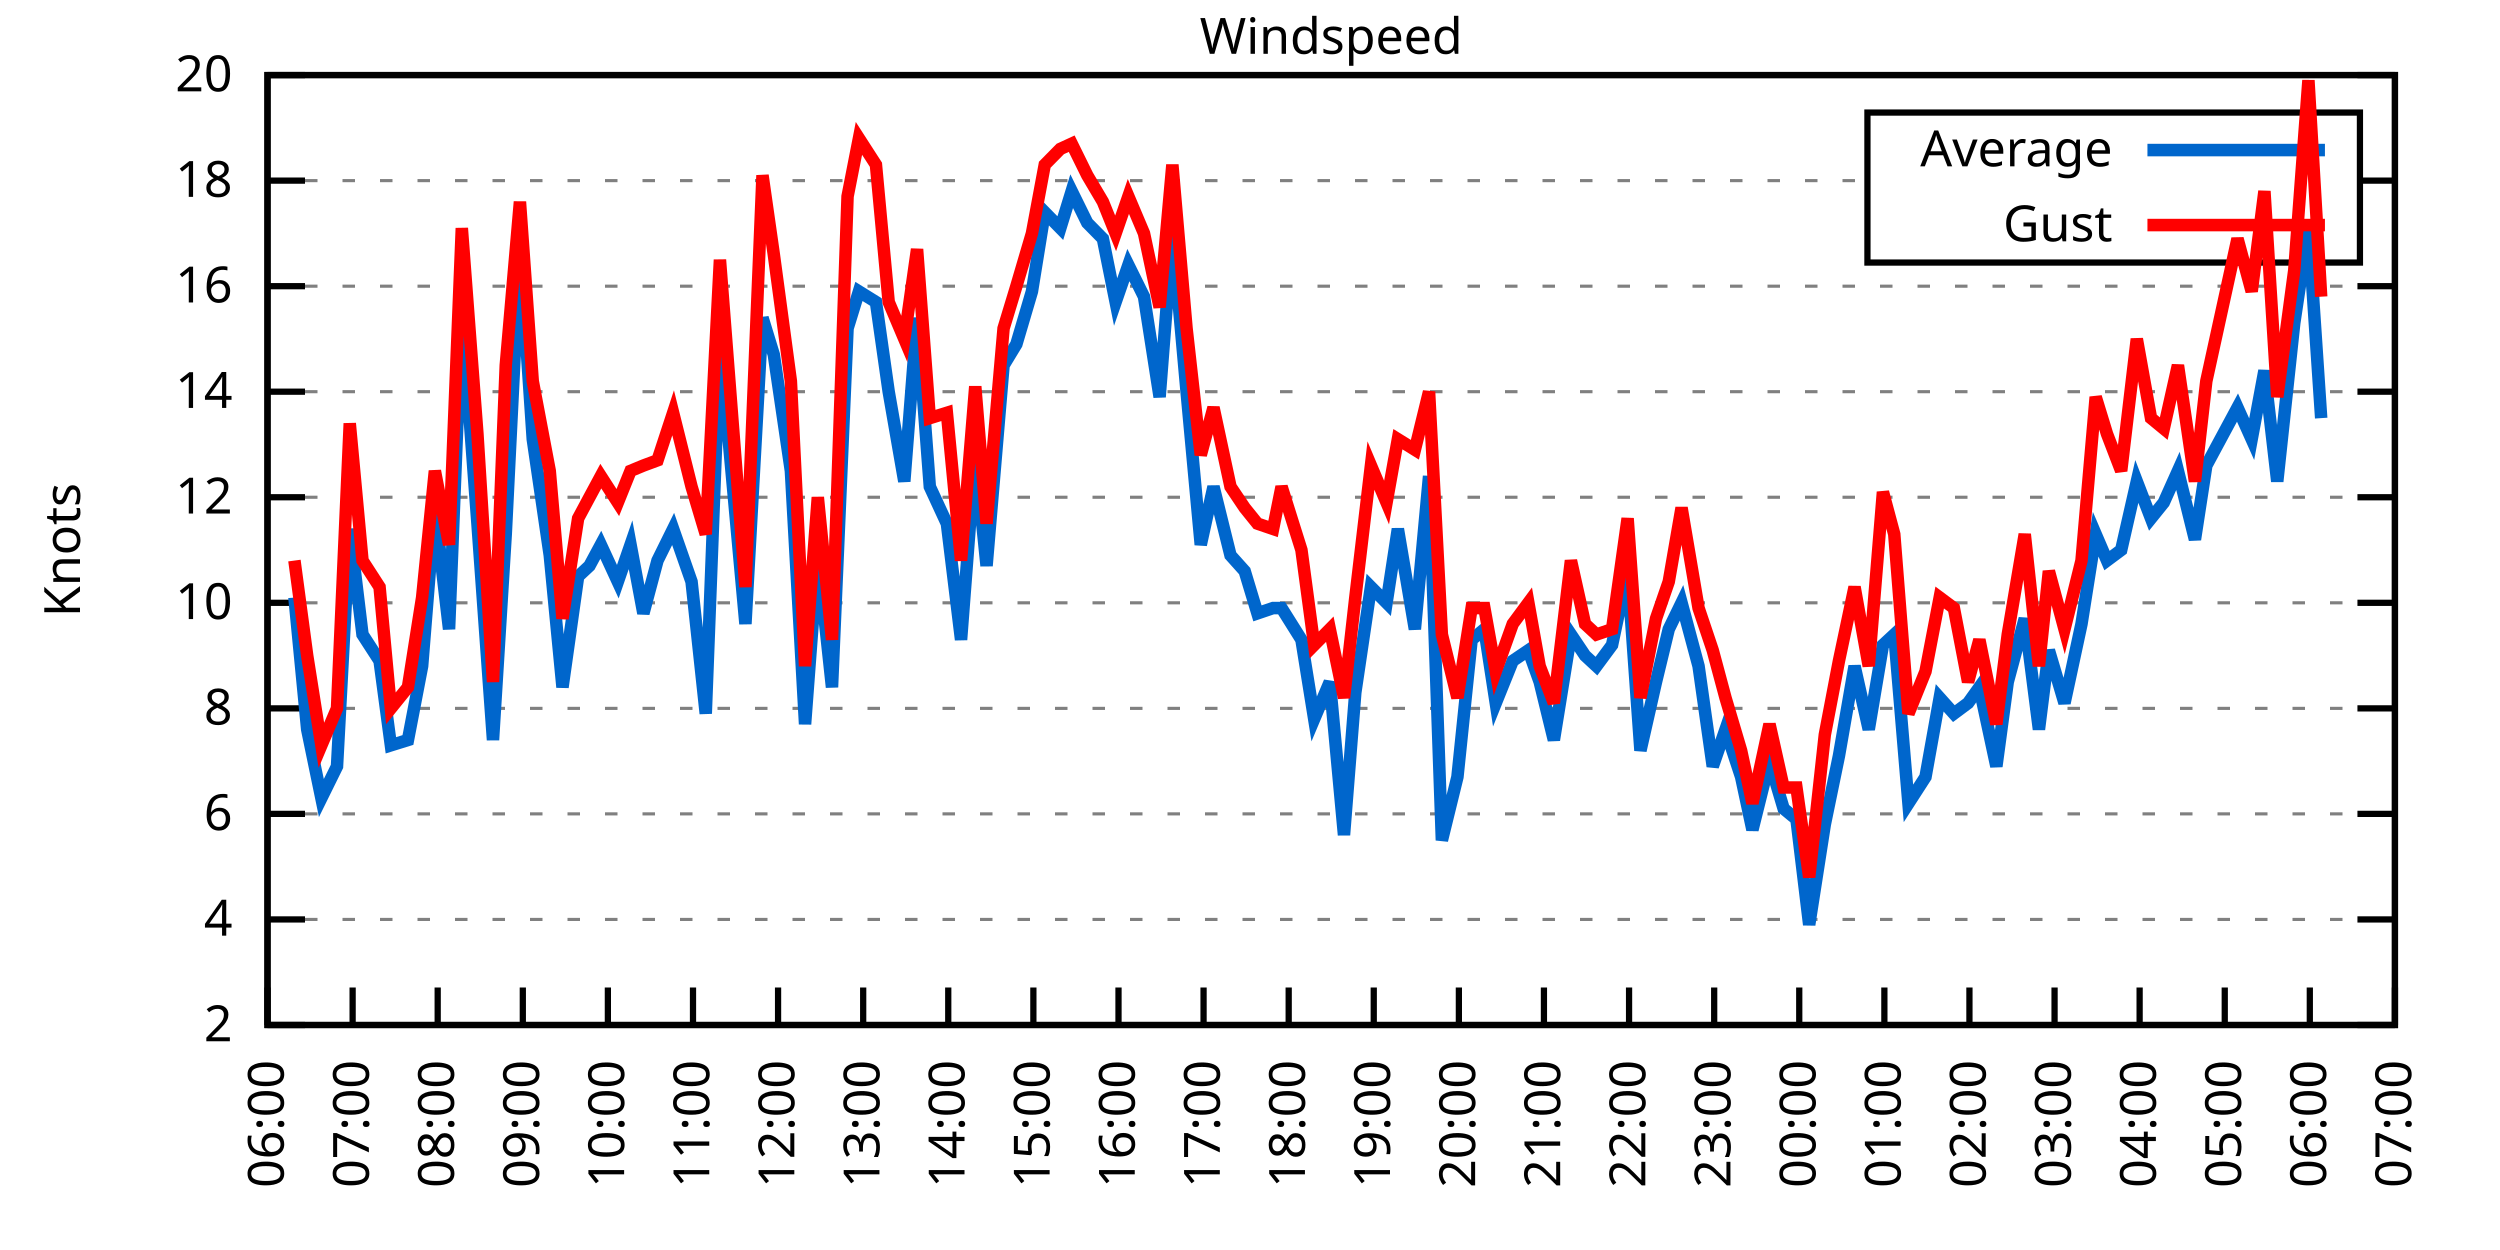
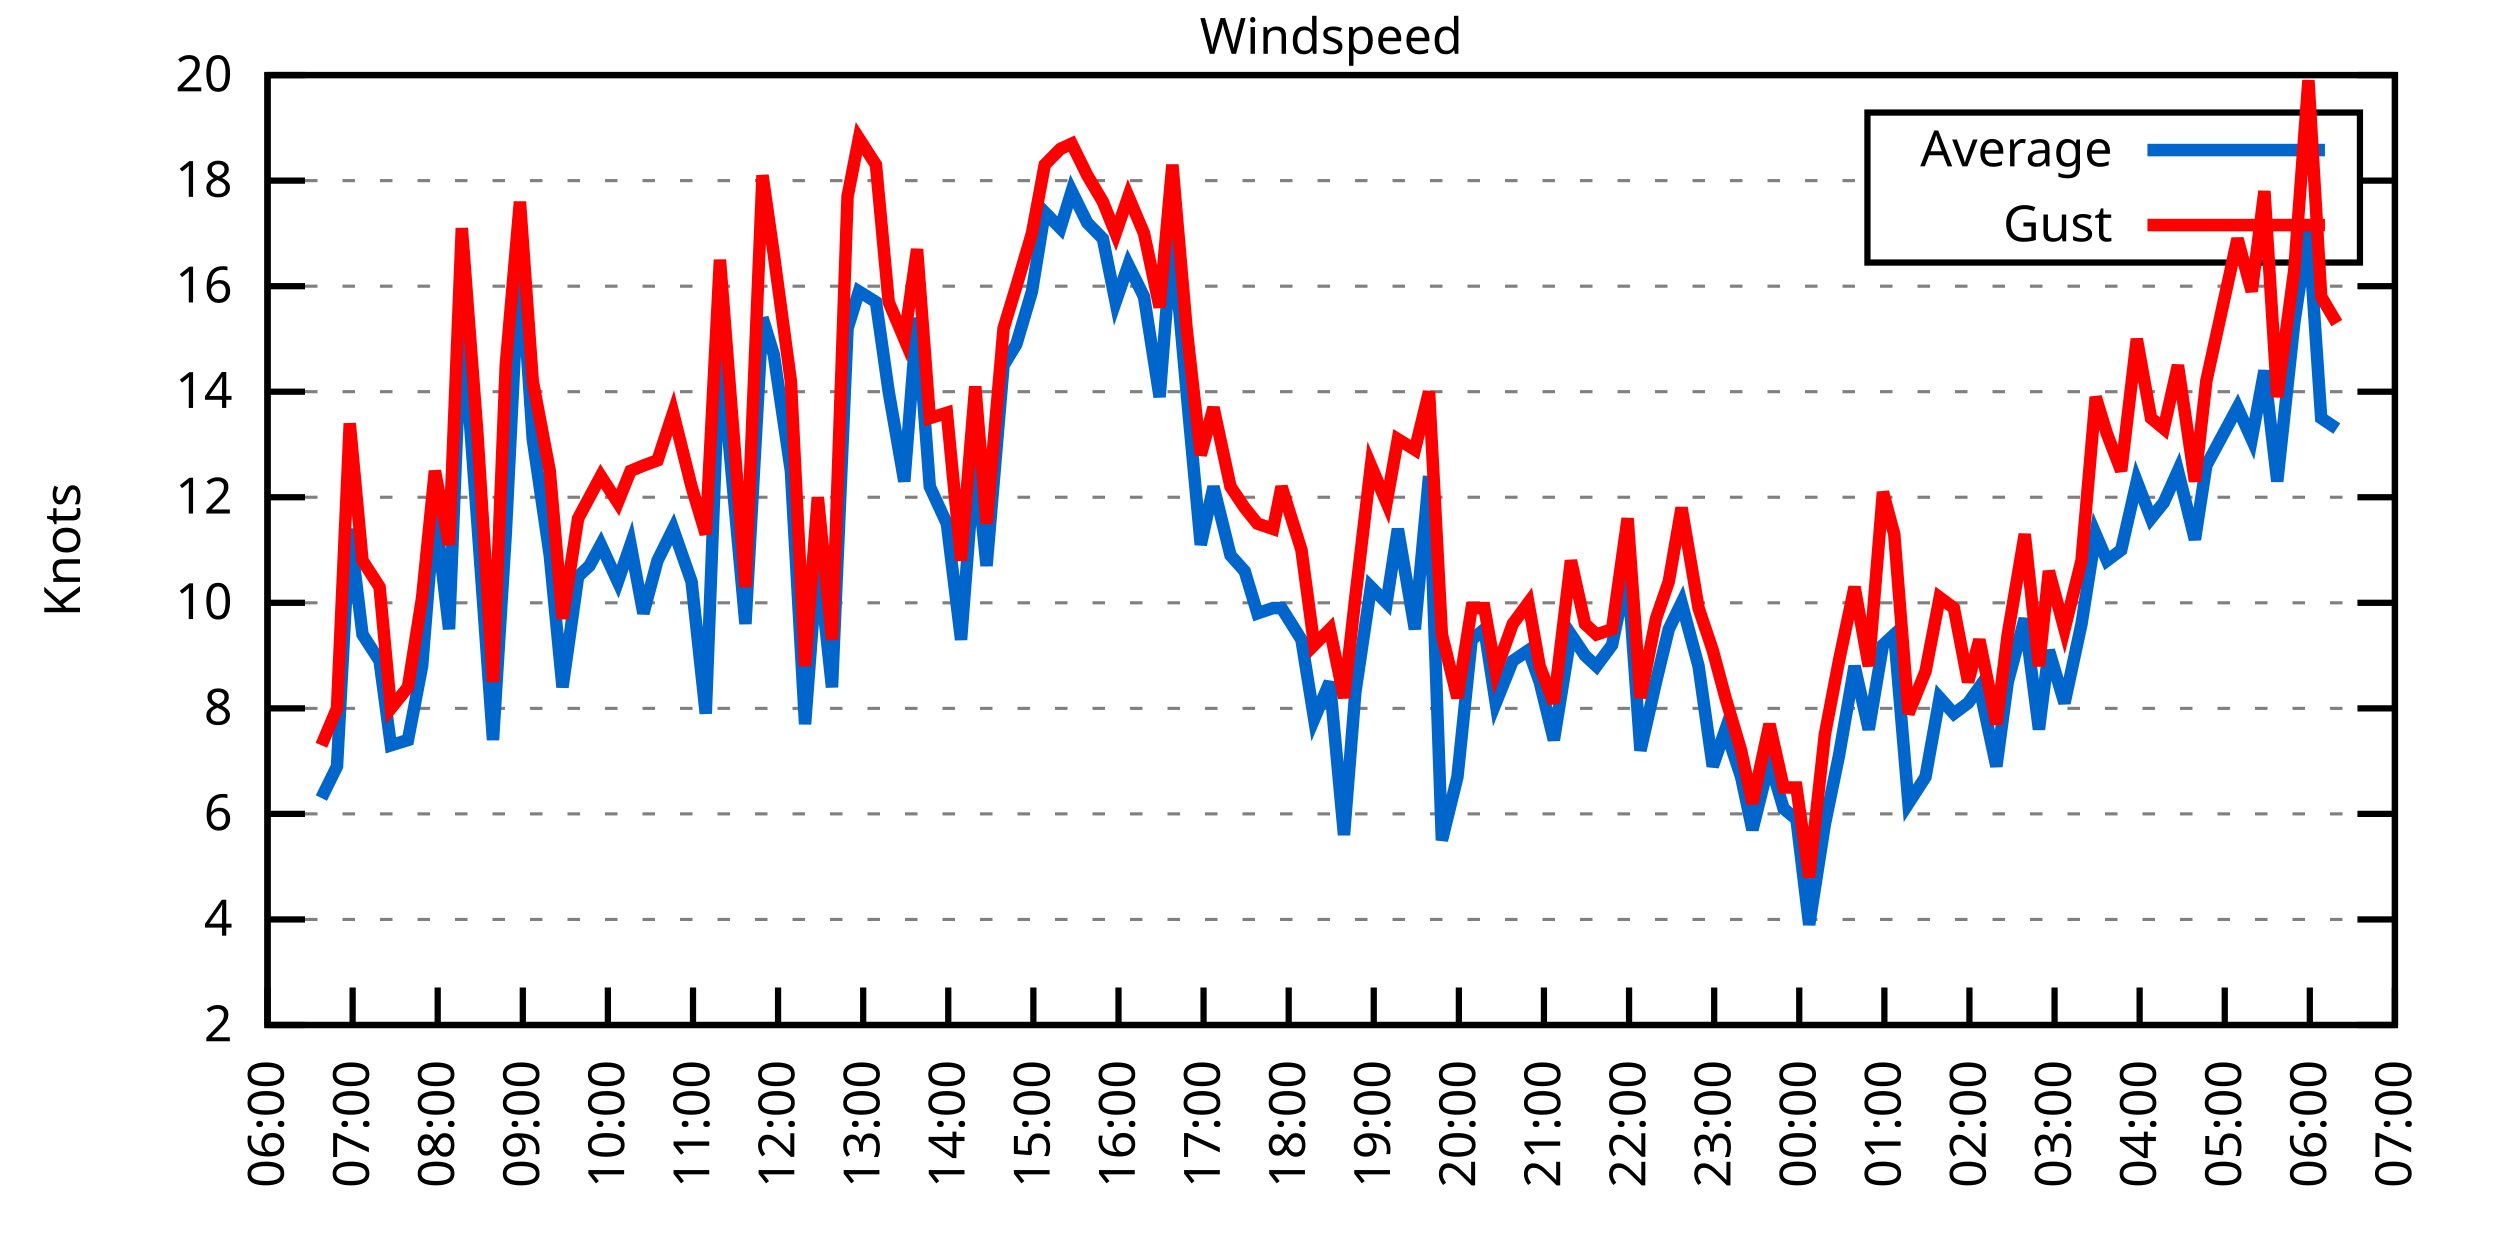
<svg xmlns="http://www.w3.org/2000/svg" xmlns:xlink="http://www.w3.org/1999/xlink" width="400" height="200" viewBox="0 0 400 200">
  <g id="gnuplot_canvas">
    <rect x="0" y="0" width="400" height="200" fill="none" />
    <defs>
      <circle id="gpDot" r="0.5" stroke-width="0.5" stroke="currentColor" />
      <path id="gpPt0" stroke-width="0.333" stroke="currentColor" d="M-1,0 h2 M0,-1 v2" />
      <path id="gpPt1" stroke-width="0.333" stroke="currentColor" d="M-1,-1 L1,1 M1,-1 L-1,1" />
      <path id="gpPt2" stroke-width="0.333" stroke="currentColor" d="M-1,0 L1,0 M0,-1 L0,1 M-1,-1 L1,1 M-1,1 L1,-1" />
      <rect id="gpPt3" stroke-width="0.333" stroke="currentColor" x="-1" y="-1" width="2" height="2" />
      <rect id="gpPt4" stroke-width="0.333" stroke="currentColor" fill="currentColor" x="-1" y="-1" width="2" height="2" />
      <circle id="gpPt5" stroke-width="0.333" stroke="currentColor" cx="0" cy="0" r="1" />
      <use xlink:href="#gpPt5" id="gpPt6" fill="currentColor" stroke="none" />
      <path id="gpPt7" stroke-width="0.333" stroke="currentColor" d="M0,-1.33 L-1.33,0.67 L1.33,0.67 z" />
      <use xlink:href="#gpPt7" id="gpPt8" fill="currentColor" stroke="none" />
      <use xlink:href="#gpPt7" id="gpPt9" stroke="currentColor" transform="rotate(180)" />
      <use xlink:href="#gpPt9" id="gpPt10" fill="currentColor" stroke="none" />
      <use xlink:href="#gpPt3" id="gpPt11" stroke="currentColor" transform="rotate(45)" />
      <use xlink:href="#gpPt11" id="gpPt12" fill="currentColor" stroke="none" />
      <path id="gpPt13" stroke-width="0.333" stroke="currentColor" d="M0,1.330 L1.265,0.411 L0.782,-1.067 L-0.782,-1.076 L-1.265,0.411 z" />
      <use xlink:href="#gpPt13" id="gpPt14" fill="currentColor" stroke="none" />
      <filter id="textbox" filterUnits="objectBoundingBox" x="0" y="0" height="1" width="1">
        <feFlood flood-color="white" flood-opacity="1" result="bgnd" />
        <feComposite in="SourceGraphic" in2="bgnd" operator="atop" />
      </filter>
      <filter id="greybox" filterUnits="objectBoundingBox" x="0" y="0" height="1" width="1">
        <feFlood flood-color="lightgrey" flood-opacity="1" result="grey" />
        <feComposite in="SourceGraphic" in2="grey" operator="atop" />
      </filter>
    </defs>
    <g fill="none" color="white" stroke="currentColor" stroke-width="1.00" stroke-linecap="butt" stroke-linejoin="miter">
</g>
    <g fill="none" color="black" stroke="currentColor" stroke-width="1.00" stroke-linecap="butt" stroke-linejoin="miter">
      <g stroke="none" shape-rendering="crispEdges">
        <polygon fill="rgb(255, 255, 255)" points="42.80,164.00 383.18,164.00 383.18,12.02 42.80,12.02 " />
      </g>
    </g>
    <g fill="none" color="black" stroke="currentColor" stroke-width="1.00" stroke-linecap="butt" stroke-linejoin="miter">
</g>
    <g fill="none" color="black" stroke="black" stroke-width="0.50" stroke-linecap="butt" stroke-linejoin="miter">
</g>
    <g fill="none" color="gray" stroke="currentColor" stroke-width="0.50" stroke-linecap="butt" stroke-linejoin="miter">
      <path stroke="gray" stroke-dasharray="2,4" class="gridline" d="M42.80,164.00 L383.19,164.00  " />
    </g>
    <g fill="none" color="gray" stroke="gray" stroke-width="1.00" stroke-linecap="butt" stroke-linejoin="miter">
</g>
    <g fill="none" color="black" stroke="currentColor" stroke-width="1.00" stroke-linecap="butt" stroke-linejoin="miter">
      <path stroke="black" d="M42.80,164.00 L48.80,164.00 M383.19,164.00 L377.19,164.00  " />
      <g transform="translate(37.20,166.60)" stroke="none" fill="black" font-family="Sans" font-size="8.00" text-anchor="end">
        <text>
          <tspan font-family="Sans"> 2</tspan>
        </text>
      </g>
    </g>
    <g fill="none" color="black" stroke="currentColor" stroke-width="1.00" stroke-linecap="butt" stroke-linejoin="miter">
</g>
    <g fill="none" color="black" stroke="black" stroke-width="0.50" stroke-linecap="butt" stroke-linejoin="miter">
</g>
    <g fill="none" color="gray" stroke="currentColor" stroke-width="0.50" stroke-linecap="butt" stroke-linejoin="miter">
      <path stroke="gray" stroke-dasharray="2,4" class="gridline" d="M42.80,147.11 L383.19,147.11  " />
    </g>
    <g fill="none" color="gray" stroke="gray" stroke-width="1.00" stroke-linecap="butt" stroke-linejoin="miter">
</g>
    <g fill="none" color="black" stroke="currentColor" stroke-width="1.00" stroke-linecap="butt" stroke-linejoin="miter">
      <path stroke="black" d="M42.80,147.11 L48.80,147.11 M383.19,147.11 L377.19,147.11  " />
      <g transform="translate(37.20,149.71)" stroke="none" fill="black" font-family="Sans" font-size="8.00" text-anchor="end">
        <text>
          <tspan font-family="Sans"> 4</tspan>
        </text>
      </g>
    </g>
    <g fill="none" color="black" stroke="currentColor" stroke-width="1.00" stroke-linecap="butt" stroke-linejoin="miter">
</g>
    <g fill="none" color="black" stroke="black" stroke-width="0.50" stroke-linecap="butt" stroke-linejoin="miter">
</g>
    <g fill="none" color="gray" stroke="currentColor" stroke-width="0.50" stroke-linecap="butt" stroke-linejoin="miter">
      <path stroke="gray" stroke-dasharray="2,4" class="gridline" d="M42.80,130.22 L383.19,130.22  " />
    </g>
    <g fill="none" color="gray" stroke="gray" stroke-width="1.00" stroke-linecap="butt" stroke-linejoin="miter">
</g>
    <g fill="none" color="black" stroke="currentColor" stroke-width="1.00" stroke-linecap="butt" stroke-linejoin="miter">
      <path stroke="black" d="M42.80,130.22 L48.80,130.22 M383.19,130.22 L377.19,130.22  " />
      <g transform="translate(37.20,132.82)" stroke="none" fill="black" font-family="Sans" font-size="8.00" text-anchor="end">
        <text>
          <tspan font-family="Sans"> 6</tspan>
        </text>
      </g>
    </g>
    <g fill="none" color="black" stroke="currentColor" stroke-width="1.00" stroke-linecap="butt" stroke-linejoin="miter">
</g>
    <g fill="none" color="black" stroke="black" stroke-width="0.50" stroke-linecap="butt" stroke-linejoin="miter">
</g>
    <g fill="none" color="gray" stroke="currentColor" stroke-width="0.50" stroke-linecap="butt" stroke-linejoin="miter">
      <path stroke="gray" stroke-dasharray="2,4" class="gridline" d="M42.80,113.34 L383.19,113.34  " />
    </g>
    <g fill="none" color="gray" stroke="gray" stroke-width="1.00" stroke-linecap="butt" stroke-linejoin="miter">
</g>
    <g fill="none" color="black" stroke="currentColor" stroke-width="1.00" stroke-linecap="butt" stroke-linejoin="miter">
      <path stroke="black" d="M42.80,113.34 L48.80,113.34 M383.19,113.34 L377.19,113.34  " />
      <g transform="translate(37.20,115.94)" stroke="none" fill="black" font-family="Sans" font-size="8.00" text-anchor="end">
        <text>
          <tspan font-family="Sans"> 8</tspan>
        </text>
      </g>
    </g>
    <g fill="none" color="black" stroke="currentColor" stroke-width="1.00" stroke-linecap="butt" stroke-linejoin="miter">
</g>
    <g fill="none" color="black" stroke="black" stroke-width="0.50" stroke-linecap="butt" stroke-linejoin="miter">
</g>
    <g fill="none" color="gray" stroke="currentColor" stroke-width="0.50" stroke-linecap="butt" stroke-linejoin="miter">
      <path stroke="gray" stroke-dasharray="2,4" class="gridline" d="M42.80,96.45 L383.19,96.45  " />
    </g>
    <g fill="none" color="gray" stroke="gray" stroke-width="1.00" stroke-linecap="butt" stroke-linejoin="miter">
</g>
    <g fill="none" color="black" stroke="currentColor" stroke-width="1.00" stroke-linecap="butt" stroke-linejoin="miter">
      <path stroke="black" d="M42.80,96.45 L48.80,96.45 M383.19,96.45 L377.19,96.45  " />
      <g transform="translate(37.20,99.05)" stroke="none" fill="black" font-family="Sans" font-size="8.00" text-anchor="end">
        <text>
          <tspan font-family="Sans"> 10</tspan>
        </text>
      </g>
    </g>
    <g fill="none" color="black" stroke="currentColor" stroke-width="1.00" stroke-linecap="butt" stroke-linejoin="miter">
</g>
    <g fill="none" color="black" stroke="black" stroke-width="0.50" stroke-linecap="butt" stroke-linejoin="miter">
</g>
    <g fill="none" color="gray" stroke="currentColor" stroke-width="0.50" stroke-linecap="butt" stroke-linejoin="miter">
      <path stroke="gray" stroke-dasharray="2,4" class="gridline" d="M42.80,79.56 L383.19,79.56  " />
    </g>
    <g fill="none" color="gray" stroke="gray" stroke-width="1.00" stroke-linecap="butt" stroke-linejoin="miter">
</g>
    <g fill="none" color="black" stroke="currentColor" stroke-width="1.00" stroke-linecap="butt" stroke-linejoin="miter">
      <path stroke="black" d="M42.80,79.56 L48.80,79.56 M383.19,79.56 L377.19,79.56  " />
      <g transform="translate(37.20,82.16)" stroke="none" fill="black" font-family="Sans" font-size="8.00" text-anchor="end">
        <text>
          <tspan font-family="Sans"> 12</tspan>
        </text>
      </g>
    </g>
    <g fill="none" color="black" stroke="currentColor" stroke-width="1.00" stroke-linecap="butt" stroke-linejoin="miter">
</g>
    <g fill="none" color="black" stroke="black" stroke-width="0.50" stroke-linecap="butt" stroke-linejoin="miter">
</g>
    <g fill="none" color="gray" stroke="currentColor" stroke-width="0.50" stroke-linecap="butt" stroke-linejoin="miter">
      <path stroke="gray" stroke-dasharray="2,4" class="gridline" d="M42.80,62.67 L383.19,62.67  " />
    </g>
    <g fill="none" color="gray" stroke="gray" stroke-width="1.00" stroke-linecap="butt" stroke-linejoin="miter">
</g>
    <g fill="none" color="black" stroke="currentColor" stroke-width="1.00" stroke-linecap="butt" stroke-linejoin="miter">
      <path stroke="black" d="M42.80,62.67 L48.80,62.67 M383.19,62.67 L377.19,62.67  " />
      <g transform="translate(37.20,65.27)" stroke="none" fill="black" font-family="Sans" font-size="8.00" text-anchor="end">
        <text>
          <tspan font-family="Sans"> 14</tspan>
        </text>
      </g>
    </g>
    <g fill="none" color="black" stroke="currentColor" stroke-width="1.00" stroke-linecap="butt" stroke-linejoin="miter">
</g>
    <g fill="none" color="black" stroke="black" stroke-width="0.50" stroke-linecap="butt" stroke-linejoin="miter">
</g>
    <g fill="none" color="gray" stroke="currentColor" stroke-width="0.50" stroke-linecap="butt" stroke-linejoin="miter">
      <path stroke="gray" stroke-dasharray="2,4" class="gridline" d="M42.80,45.79 L383.19,45.79  " />
    </g>
    <g fill="none" color="gray" stroke="gray" stroke-width="1.00" stroke-linecap="butt" stroke-linejoin="miter">
</g>
    <g fill="none" color="black" stroke="currentColor" stroke-width="1.00" stroke-linecap="butt" stroke-linejoin="miter">
      <path stroke="black" d="M42.80,45.79 L48.80,45.79 M383.19,45.79 L377.19,45.79  " />
      <g transform="translate(37.20,48.39)" stroke="none" fill="black" font-family="Sans" font-size="8.00" text-anchor="end">
        <text>
          <tspan font-family="Sans"> 16</tspan>
        </text>
      </g>
    </g>
    <g fill="none" color="black" stroke="currentColor" stroke-width="1.00" stroke-linecap="butt" stroke-linejoin="miter">
</g>
    <g fill="none" color="black" stroke="black" stroke-width="0.50" stroke-linecap="butt" stroke-linejoin="miter">
</g>
    <g fill="none" color="gray" stroke="currentColor" stroke-width="0.50" stroke-linecap="butt" stroke-linejoin="miter">
      <path stroke="gray" stroke-dasharray="2,4" class="gridline" d="M42.80,28.90 L298.79,28.90 M377.59,28.90 L383.19,28.90  " />
    </g>
    <g fill="none" color="gray" stroke="gray" stroke-width="1.00" stroke-linecap="butt" stroke-linejoin="miter">
</g>
    <g fill="none" color="black" stroke="currentColor" stroke-width="1.00" stroke-linecap="butt" stroke-linejoin="miter">
      <path stroke="black" d="M42.80,28.90 L48.80,28.90 M383.19,28.90 L377.19,28.90  " />
      <g transform="translate(37.20,31.50)" stroke="none" fill="black" font-family="Sans" font-size="8.00" text-anchor="end">
        <text>
          <tspan font-family="Sans"> 18</tspan>
        </text>
      </g>
    </g>
    <g fill="none" color="black" stroke="currentColor" stroke-width="1.00" stroke-linecap="butt" stroke-linejoin="miter">
</g>
    <g fill="none" color="black" stroke="black" stroke-width="0.50" stroke-linecap="butt" stroke-linejoin="miter">
</g>
    <g fill="none" color="gray" stroke="currentColor" stroke-width="0.50" stroke-linecap="butt" stroke-linejoin="miter">
      <path stroke="gray" stroke-dasharray="2,4" class="gridline" d="M42.80,12.01 L383.19,12.01  " />
    </g>
    <g fill="none" color="gray" stroke="gray" stroke-width="1.00" stroke-linecap="butt" stroke-linejoin="miter">
</g>
    <g fill="none" color="black" stroke="currentColor" stroke-width="1.00" stroke-linecap="butt" stroke-linejoin="miter">
      <path stroke="black" d="M42.80,12.01 L48.80,12.01 M383.19,12.01 L377.19,12.01  " />
      <g transform="translate(37.20,14.61)" stroke="none" fill="black" font-family="Sans" font-size="8.00" text-anchor="end">
        <text>
          <tspan font-family="Sans"> 20</tspan>
        </text>
      </g>
    </g>
    <g fill="none" color="black" stroke="currentColor" stroke-width="1.00" stroke-linecap="butt" stroke-linejoin="miter">
      <path stroke="black" d="M42.80,164.00 L42.80,158.00  " />
      <g transform="translate(45.40,169.60) rotate(270.00)" stroke="none" fill="black" font-family="Sans" font-size="8.00" text-anchor="end">
        <text>
          <tspan font-family="Sans">06:00</tspan>
        </text>
      </g>
    </g>
    <g fill="none" color="black" stroke="currentColor" stroke-width="1.00" stroke-linecap="butt" stroke-linejoin="miter">
      <path stroke="black" d="M56.42,164.00 L56.42,158.00  " />
      <g transform="translate(59.02,169.60) rotate(270.00)" stroke="none" fill="black" font-family="Sans" font-size="8.00" text-anchor="end">
        <text>
          <tspan font-family="Sans">07:00</tspan>
        </text>
      </g>
    </g>
    <g fill="none" color="black" stroke="currentColor" stroke-width="1.00" stroke-linecap="butt" stroke-linejoin="miter">
      <path stroke="black" d="M70.03,164.00 L70.03,158.00  " />
      <g transform="translate(72.63,169.60) rotate(270.00)" stroke="none" fill="black" font-family="Sans" font-size="8.00" text-anchor="end">
        <text>
          <tspan font-family="Sans">08:00</tspan>
        </text>
      </g>
    </g>
    <g fill="none" color="black" stroke="currentColor" stroke-width="1.00" stroke-linecap="butt" stroke-linejoin="miter">
      <path stroke="black" d="M83.65,164.00 L83.65,158.00  " />
      <g transform="translate(86.25,169.60) rotate(270.00)" stroke="none" fill="black" font-family="Sans" font-size="8.00" text-anchor="end">
        <text>
          <tspan font-family="Sans">09:00</tspan>
        </text>
      </g>
    </g>
    <g fill="none" color="black" stroke="currentColor" stroke-width="1.00" stroke-linecap="butt" stroke-linejoin="miter">
      <path stroke="black" d="M97.26,164.00 L97.26,158.00  " />
      <g transform="translate(99.86,169.60) rotate(270.00)" stroke="none" fill="black" font-family="Sans" font-size="8.00" text-anchor="end">
        <text>
          <tspan font-family="Sans">10:00</tspan>
        </text>
      </g>
    </g>
    <g fill="none" color="black" stroke="currentColor" stroke-width="1.00" stroke-linecap="butt" stroke-linejoin="miter">
      <path stroke="black" d="M110.88,164.00 L110.88,158.00  " />
      <g transform="translate(113.48,169.60) rotate(270.00)" stroke="none" fill="black" font-family="Sans" font-size="8.00" text-anchor="end">
        <text>
          <tspan font-family="Sans">11:00</tspan>
        </text>
      </g>
    </g>
    <g fill="none" color="black" stroke="currentColor" stroke-width="1.00" stroke-linecap="butt" stroke-linejoin="miter">
      <path stroke="black" d="M124.49,164.00 L124.49,158.00  " />
      <g transform="translate(127.09,169.60) rotate(270.00)" stroke="none" fill="black" font-family="Sans" font-size="8.00" text-anchor="end">
        <text>
          <tspan font-family="Sans">12:00</tspan>
        </text>
      </g>
    </g>
    <g fill="none" color="black" stroke="currentColor" stroke-width="1.00" stroke-linecap="butt" stroke-linejoin="miter">
      <path stroke="black" d="M138.11,164.00 L138.11,158.00  " />
      <g transform="translate(140.71,169.60) rotate(270.00)" stroke="none" fill="black" font-family="Sans" font-size="8.00" text-anchor="end">
        <text>
          <tspan font-family="Sans">13:00</tspan>
        </text>
      </g>
    </g>
    <g fill="none" color="black" stroke="currentColor" stroke-width="1.00" stroke-linecap="butt" stroke-linejoin="miter">
      <path stroke="black" d="M151.72,164.00 L151.72,158.00  " />
      <g transform="translate(154.32,169.60) rotate(270.00)" stroke="none" fill="black" font-family="Sans" font-size="8.00" text-anchor="end">
        <text>
          <tspan font-family="Sans">14:00</tspan>
        </text>
      </g>
    </g>
    <g fill="none" color="black" stroke="currentColor" stroke-width="1.00" stroke-linecap="butt" stroke-linejoin="miter">
      <path stroke="black" d="M165.34,164.00 L165.34,158.00  " />
      <g transform="translate(167.94,169.60) rotate(270.00)" stroke="none" fill="black" font-family="Sans" font-size="8.00" text-anchor="end">
        <text>
          <tspan font-family="Sans">15:00</tspan>
        </text>
      </g>
    </g>
    <g fill="none" color="black" stroke="currentColor" stroke-width="1.00" stroke-linecap="butt" stroke-linejoin="miter">
      <path stroke="black" d="M178.96,164.00 L178.96,158.00  " />
      <g transform="translate(181.56,169.60) rotate(270.00)" stroke="none" fill="black" font-family="Sans" font-size="8.00" text-anchor="end">
        <text>
          <tspan font-family="Sans">16:00</tspan>
        </text>
      </g>
    </g>
    <g fill="none" color="black" stroke="currentColor" stroke-width="1.00" stroke-linecap="butt" stroke-linejoin="miter">
      <path stroke="black" d="M192.57,164.00 L192.57,158.00  " />
      <g transform="translate(195.17,169.60) rotate(270.00)" stroke="none" fill="black" font-family="Sans" font-size="8.00" text-anchor="end">
        <text>
          <tspan font-family="Sans">17:00</tspan>
        </text>
      </g>
    </g>
    <g fill="none" color="black" stroke="currentColor" stroke-width="1.00" stroke-linecap="butt" stroke-linejoin="miter">
      <path stroke="black" d="M206.19,164.00 L206.19,158.00  " />
      <g transform="translate(208.79,169.60) rotate(270.00)" stroke="none" fill="black" font-family="Sans" font-size="8.00" text-anchor="end">
        <text>
          <tspan font-family="Sans">18:00</tspan>
        </text>
      </g>
    </g>
    <g fill="none" color="black" stroke="currentColor" stroke-width="1.00" stroke-linecap="butt" stroke-linejoin="miter">
      <path stroke="black" d="M219.80,164.00 L219.80,158.00  " />
      <g transform="translate(222.40,169.60) rotate(270.00)" stroke="none" fill="black" font-family="Sans" font-size="8.00" text-anchor="end">
        <text>
          <tspan font-family="Sans">19:00</tspan>
        </text>
      </g>
    </g>
    <g fill="none" color="black" stroke="currentColor" stroke-width="1.00" stroke-linecap="butt" stroke-linejoin="miter">
      <path stroke="black" d="M233.42,164.00 L233.42,158.00  " />
      <g transform="translate(236.02,169.60) rotate(270.00)" stroke="none" fill="black" font-family="Sans" font-size="8.00" text-anchor="end">
        <text>
          <tspan font-family="Sans">20:00</tspan>
        </text>
      </g>
    </g>
    <g fill="none" color="black" stroke="currentColor" stroke-width="1.00" stroke-linecap="butt" stroke-linejoin="miter">
      <path stroke="black" d="M247.03,164.00 L247.03,158.00  " />
      <g transform="translate(249.63,169.60) rotate(270.00)" stroke="none" fill="black" font-family="Sans" font-size="8.00" text-anchor="end">
        <text>
          <tspan font-family="Sans">21:00</tspan>
        </text>
      </g>
    </g>
    <g fill="none" color="black" stroke="currentColor" stroke-width="1.00" stroke-linecap="butt" stroke-linejoin="miter">
      <path stroke="black" d="M260.65,164.00 L260.65,158.00  " />
      <g transform="translate(263.25,169.60) rotate(270.00)" stroke="none" fill="black" font-family="Sans" font-size="8.00" text-anchor="end">
        <text>
          <tspan font-family="Sans">22:00</tspan>
        </text>
      </g>
    </g>
    <g fill="none" color="black" stroke="currentColor" stroke-width="1.00" stroke-linecap="butt" stroke-linejoin="miter">
      <path stroke="black" d="M274.27,164.00 L274.27,158.00  " />
      <g transform="translate(276.87,169.60) rotate(270.00)" stroke="none" fill="black" font-family="Sans" font-size="8.00" text-anchor="end">
        <text>
          <tspan font-family="Sans">23:00</tspan>
        </text>
      </g>
    </g>
    <g fill="none" color="black" stroke="currentColor" stroke-width="1.00" stroke-linecap="butt" stroke-linejoin="miter">
      <path stroke="black" d="M287.88,164.00 L287.88,158.00  " />
      <g transform="translate(290.48,169.60) rotate(270.00)" stroke="none" fill="black" font-family="Sans" font-size="8.00" text-anchor="end">
        <text>
          <tspan font-family="Sans">00:00</tspan>
        </text>
      </g>
    </g>
    <g fill="none" color="black" stroke="currentColor" stroke-width="1.00" stroke-linecap="butt" stroke-linejoin="miter">
      <path stroke="black" d="M301.50,164.00 L301.50,158.00  " />
      <g transform="translate(304.10,169.60) rotate(270.00)" stroke="none" fill="black" font-family="Sans" font-size="8.00" text-anchor="end">
        <text>
          <tspan font-family="Sans">01:00</tspan>
        </text>
      </g>
    </g>
    <g fill="none" color="black" stroke="currentColor" stroke-width="1.00" stroke-linecap="butt" stroke-linejoin="miter">
      <path stroke="black" d="M315.11,164.00 L315.11,158.00  " />
      <g transform="translate(317.71,169.60) rotate(270.00)" stroke="none" fill="black" font-family="Sans" font-size="8.00" text-anchor="end">
        <text>
          <tspan font-family="Sans">02:00</tspan>
        </text>
      </g>
    </g>
    <g fill="none" color="black" stroke="currentColor" stroke-width="1.00" stroke-linecap="butt" stroke-linejoin="miter">
      <path stroke="black" d="M328.73,164.00 L328.73,158.00  " />
      <g transform="translate(331.33,169.60) rotate(270.00)" stroke="none" fill="black" font-family="Sans" font-size="8.00" text-anchor="end">
        <text>
          <tspan font-family="Sans">03:00</tspan>
        </text>
      </g>
    </g>
    <g fill="none" color="black" stroke="currentColor" stroke-width="1.00" stroke-linecap="butt" stroke-linejoin="miter">
      <path stroke="black" d="M342.34,164.00 L342.34,158.00  " />
      <g transform="translate(344.94,169.60) rotate(270.00)" stroke="none" fill="black" font-family="Sans" font-size="8.00" text-anchor="end">
        <text>
          <tspan font-family="Sans">04:00</tspan>
        </text>
      </g>
    </g>
    <g fill="none" color="black" stroke="currentColor" stroke-width="1.00" stroke-linecap="butt" stroke-linejoin="miter">
      <path stroke="black" d="M355.96,164.00 L355.96,158.00  " />
      <g transform="translate(358.56,169.60) rotate(270.00)" stroke="none" fill="black" font-family="Sans" font-size="8.00" text-anchor="end">
        <text>
          <tspan font-family="Sans">05:00</tspan>
        </text>
      </g>
    </g>
    <g fill="none" color="black" stroke="currentColor" stroke-width="1.00" stroke-linecap="butt" stroke-linejoin="miter">
      <path stroke="black" d="M369.57,164.00 L369.57,158.00  " />
      <g transform="translate(372.17,169.60) rotate(270.00)" stroke="none" fill="black" font-family="Sans" font-size="8.00" text-anchor="end">
        <text>
          <tspan font-family="Sans">06:00</tspan>
        </text>
      </g>
    </g>
    <g fill="none" color="black" stroke="currentColor" stroke-width="1.00" stroke-linecap="butt" stroke-linejoin="miter">
      <path stroke="black" d="M383.19,164.00 L383.19,158.00  " />
      <g transform="translate(385.79,169.60) rotate(270.00)" stroke="none" fill="black" font-family="Sans" font-size="8.00" text-anchor="end">
        <text>
          <tspan font-family="Sans">07:00</tspan>
        </text>
      </g>
    </g>
    <g fill="none" color="black" stroke="currentColor" stroke-width="1.00" stroke-linecap="butt" stroke-linejoin="miter">
</g>
    <g fill="none" color="black" stroke="currentColor" stroke-width="1.00" stroke-linecap="butt" stroke-linejoin="miter">
      <path stroke="black" d="M42.80,12.01 L42.80,164.00 L383.19,164.00 L383.19,12.01 L42.80,12.01 Z  " />
    </g>
    <g fill="none" color="black" stroke="currentColor" stroke-width="1.00" stroke-linecap="butt" stroke-linejoin="miter">
</g>
    <g fill="none" color="black" stroke="currentColor" stroke-width="1.00" stroke-linecap="butt" stroke-linejoin="miter">
      <path stroke="black" d="M298.79,42.01 L298.79,18.01 L377.59,18.01 L377.59,42.01 L298.79,42.01 Z  " />
    </g>
    <g id="Windspeed_plot_1">
      <g fill="none" color="white" stroke="black" stroke-width="2.00" stroke-linecap="butt" stroke-linejoin="miter">
</g>
      <g fill="none" color="black" stroke="currentColor" stroke-width="2.00" stroke-linecap="butt" stroke-linejoin="miter">
        <g transform="translate(337.99,26.61)" stroke="none" fill="black" font-family="Sans" font-size="8.00" text-anchor="end">
          <text>
            <tspan font-family="Sans">Average</tspan>
          </text>
        </g>
      </g>
      <g fill="none" color="black" stroke="currentColor" stroke-width="2.00" stroke-linecap="butt" stroke-linejoin="miter">
-         <path stroke="rgb(  0, 102, 204)" d="M343.59,24.01 L371.99,24.01 M47.11,95.60 L49.15,116.71 L51.42,127.69 L53.92,122.62 L55.96,84.63 L58.00,101.52   L60.73,105.74 L62.54,119.25 L65.27,118.40 L67.54,106.58 L69.58,81.25 L71.85,100.67 L73.89,50.01 L76.39,83.78   L78.88,118.40 L80.92,85.47 L83.19,39.87 L85.24,70.27 L87.96,88.85 L90.00,109.96 L92.50,92.23 L94.31,90.54   L96.13,87.16 L98.85,93.07 L100.89,87.16 L102.94,98.14 L105.20,89.69 L107.70,84.63 L110.65,93.07 L112.92,114.18   L115.19,55.07 L119.27,99.83 L122.00,50.85 L123.81,56.76 L126.54,75.34 L128.81,115.87 L130.85,88.85 L133.12,109.96   L135.61,52.54 L137.43,46.63 L140.15,48.32 L142.19,62.67 L144.69,77.03 L146.73,50.85 L148.77,77.87 L151.50,83.78   L153.77,102.36 L156.04,72.81 L157.85,90.54 L160.57,58.45 L162.62,55.07 L165.11,46.63 L167.16,33.96 L169.65,36.50   L171.47,30.59 L173.96,35.65 L176.46,38.19 L178.50,48.32 L180.54,42.41 L183.04,47.47 L185.54,63.52 L187.58,37.34   L189.85,62.67 L192.12,87.16 L194.16,77.87 L196.88,88.85 L199.15,91.38 L201.19,98.14 L203.69,97.29 L205.05,97.29   L208.23,102.36 L210.27,115.03 L212.77,109.11 L215.04,133.60 L216.85,110.80 L219.35,93.92 L221.85,96.45 L223.66,84.63   L226.38,100.67 L228.65,76.18 L230.70,134.45 L233.19,124.31 L235.46,102.36 L237.50,100.67 L239.32,112.49 L242.04,105.74   L244.54,104.05 L246.35,109.11 L248.62,118.40 L251.35,101.52 L253.61,104.89 L255.43,106.58 L257.93,103.20 L260.42,91.38   L262.47,120.09 L264.96,109.11 L267.00,100.67 L269.05,96.45 L271.77,106.58 L274.04,122.62 L276.08,116.71 L278.58,124.31   L280.39,132.76 L283.12,121.78 L285.38,129.38 L287.43,131.07 L289.47,147.96 L291.97,131.91 L294.23,120.94 L296.73,106.58   L299.00,116.71 L301.27,103.20 L303.08,101.52 L305.35,128.54 L308.08,124.31 L310.35,111.65 L312.62,114.18 L314.89,112.49   L316.70,109.96 L319.42,122.62 L321.24,109.11 L323.96,98.98 L326.23,116.71 L327.82,104.05 L330.32,112.49 L333.04,99.83   L335.31,85.47 L337.12,89.69 L339.39,88.00 L341.89,77.03 L344.16,82.94 L346.20,80.41 L348.47,75.34 L351.19,86.32   L353.01,74.49 L358.00,65.21 L360.27,70.27 L362.31,59.30 L364.36,77.03 L367.08,51.70 L369.35,36.50 L371.39,66.90    " />
+         <path stroke="rgb(  0, 102, 204)" d="M343.59,24.01 L371.99,24.01 M51.42,127.69 L53.92,122.62 L55.96,84.63 L58.00,101.52 L60.73,105.74 L62.54,119.25   L65.27,118.40 L67.54,106.58 L69.58,81.25 L71.85,100.67 L73.89,50.01 L76.39,83.78 L78.88,118.40 L80.92,85.47   L83.19,39.87 L85.24,70.27 L87.96,88.85 L90.00,109.96 L92.50,92.23 L94.31,90.54 L96.13,87.16 L98.85,93.07   L100.89,87.16 L102.94,98.14 L105.20,89.69 L107.70,84.63 L110.65,93.07 L112.92,114.18 L115.19,55.07 L119.27,99.83   L122.00,50.85 L123.81,56.76 L126.54,75.34 L128.81,115.87 L130.85,88.85 L133.12,109.96 L135.61,52.54 L137.43,46.63   L140.15,48.32 L142.19,62.67 L144.69,77.03 L146.73,50.85 L148.77,77.87 L151.50,83.78 L153.77,102.36 L156.04,72.81   L157.85,90.54 L160.57,58.45 L162.62,55.07 L165.11,46.63 L167.16,33.96 L169.65,36.50 L171.47,30.59 L173.96,35.65   L176.46,38.19 L178.50,48.32 L180.54,42.41 L183.04,47.47 L185.54,63.52 L187.58,37.34 L189.85,62.67 L192.12,87.16   L194.16,77.87 L196.88,88.85 L199.15,91.38 L201.19,98.14 L203.69,97.29 L205.05,97.29 L208.23,102.36 L210.27,115.03   L212.77,109.11 L215.04,133.60 L216.85,110.80 L219.35,93.92 L221.85,96.45 L223.66,84.63 L226.38,100.67 L228.65,76.18   L230.70,134.45 L233.19,124.31 L235.46,102.36 L237.50,100.67 L239.32,112.49 L242.04,105.74 L244.54,104.05 L246.35,109.11   L248.62,118.40 L251.35,101.52 L253.61,104.89 L255.43,106.58 L257.93,103.20 L260.42,91.38 L262.47,120.09 L264.96,109.11   L267.00,100.67 L269.05,96.45 L271.77,106.58 L274.04,122.62 L276.08,116.71 L278.58,124.31 L280.39,132.76 L283.12,121.78   L285.38,129.38 L287.43,131.07 L289.47,147.96 L291.97,131.91 L294.23,120.94 L296.73,106.58 L299.00,116.71 L301.27,103.20   L303.08,101.52 L305.35,128.54 L308.08,124.31 L310.35,111.65 L312.62,114.18 L314.89,112.49 L316.70,109.96 L319.42,122.62   L321.24,109.11 L323.96,98.98 L326.23,116.71 L327.82,104.05 L330.32,112.49 L333.04,99.83 L335.31,85.47 L337.12,89.69   L339.39,88.00 L341.89,77.03 L344.16,82.94 L346.20,80.41 L348.47,75.34 L351.19,86.32 L353.01,74.49 L358.00,65.21   L360.27,70.27 L362.31,59.30 L364.36,77.03 L367.08,51.70 L369.35,36.50 L371.39,66.90 L373.89,68.58  " />
      </g>
    </g>
    <g id="Windspeed_plot_2">
      <g fill="none" color="black" stroke="currentColor" stroke-width="2.00" stroke-linecap="butt" stroke-linejoin="miter">
        <g transform="translate(337.99,38.61)" stroke="none" fill="black" font-family="Sans" font-size="8.00" text-anchor="end">
          <text>
            <tspan font-family="Sans">Gust</tspan>
          </text>
        </g>
      </g>
      <g fill="none" color="black" stroke="currentColor" stroke-width="2.00" stroke-linecap="butt" stroke-linejoin="miter">
-         <path stroke="rgb(255,   0,   0)" d="M343.59,36.01 L371.99,36.01 M47.11,89.69 L49.15,104.89 L51.42,119.25 L53.92,113.34 L55.96,67.74 L58.00,89.69   L60.73,93.92 L62.54,113.34 L65.27,109.96 L67.54,95.60 L69.58,75.34 L71.85,87.16 L73.89,36.50 L76.39,69.43   L78.88,109.11 L80.92,58.45 L83.19,32.28 L85.24,60.98 L87.96,75.34 L90.00,98.98 L92.50,82.94 L94.31,79.56   L96.13,76.18 L98.85,80.41 L100.89,75.34 L102.94,74.49 L105.20,73.65 L107.70,66.05 L110.65,77.87 L112.92,85.47   L115.19,41.56 L119.27,93.92 L122.00,28.05 L123.81,40.72 L126.54,60.98 L128.81,106.58 L130.85,79.56 L133.12,102.36   L135.61,31.43 L137.43,22.14 L140.15,26.36 L142.19,48.32 L144.69,54.23 L146.73,39.87 L148.77,66.90 L151.50,66.05   L153.77,89.69 L156.04,61.83 L157.85,83.78 L160.57,52.54 L162.62,45.79 L165.11,37.34 L167.16,26.36 L169.65,23.83   L171.47,22.99 L173.96,28.05 L176.46,32.28 L178.50,37.34 L180.54,31.43 L183.04,37.34 L185.54,49.16 L187.58,26.36   L189.85,52.54 L192.12,72.81 L194.16,65.21 L196.88,77.87 L199.15,81.25 L201.19,83.78 L203.69,84.63 L205.05,77.87   L208.23,88.00 L210.27,103.20 L212.77,100.67 L215.04,111.65 L216.85,95.60 L219.35,74.49 L221.85,80.41 L223.66,70.27   L226.38,71.96 L228.65,62.67 L230.70,101.52 L233.19,111.65 L235.46,97.29 L237.50,97.29 L239.32,107.43 L242.04,99.83   L244.54,96.45 L246.35,106.58 L248.62,112.49 L251.35,89.69 L253.61,99.83 L255.43,101.52 L257.93,100.67 L260.42,82.94   L262.47,111.65 L264.96,98.98 L267.00,93.07 L269.05,81.25 L271.77,97.29 L274.04,104.05 L276.08,111.65 L278.58,120.09   L280.39,128.54 L283.12,115.87 L285.38,126.00 L287.43,126.00 L289.47,140.36 L291.97,117.56 L294.23,105.74 L296.73,93.92   L299.00,106.58 L301.27,78.72 L303.08,85.47 L305.35,114.18 L308.08,107.43 L310.35,95.60 L312.62,97.29 L314.89,109.11   L316.70,102.36 L319.42,115.87 L321.24,101.52 L323.96,85.47 L326.23,106.58 L327.82,91.38 L330.32,100.67 L333.04,89.69   L335.31,63.52 L337.12,69.43 L339.39,75.34 L341.89,54.23 L344.16,66.90 L346.20,68.58 L348.47,58.45 L351.19,77.03   L353.01,60.98 L358.00,38.19 L360.27,46.63 L362.31,30.59 L364.36,63.52 L367.08,43.25 L369.35,12.85 L371.39,47.47    " />
+         <path stroke="rgb(255,   0,   0)" d="M343.59,36.01 L371.99,36.01 M51.42,119.25 L53.92,113.34 L55.96,67.74 L58.00,89.69 L60.73,93.92 L62.54,113.34   L65.27,109.96 L67.54,95.60 L69.58,75.34 L71.85,87.16 L73.89,36.50 L76.39,69.43 L78.88,109.11 L80.92,58.45   L83.19,32.28 L85.24,60.98 L87.96,75.34 L90.00,98.98 L92.50,82.94 L94.31,79.56 L96.13,76.18 L98.85,80.41   L100.89,75.34 L102.94,74.49 L105.20,73.65 L107.70,66.05 L110.65,77.87 L112.92,85.47 L115.19,41.56 L119.27,93.92   L122.00,28.05 L123.81,40.72 L126.54,60.98 L128.81,106.58 L130.85,79.56 L133.12,102.36 L135.61,31.43 L137.43,22.14   L140.15,26.36 L142.19,48.32 L144.69,54.23 L146.73,39.87 L148.77,66.90 L151.50,66.05 L153.77,89.69 L156.04,61.83   L157.85,83.78 L160.57,52.54 L162.62,45.79 L165.11,37.34 L167.16,26.36 L169.65,23.83 L171.47,22.99 L173.96,28.05   L176.46,32.28 L178.50,37.34 L180.54,31.43 L183.04,37.34 L185.54,49.16 L187.58,26.36 L189.85,52.54 L192.12,72.81   L194.16,65.21 L196.88,77.87 L199.15,81.25 L201.19,83.78 L203.69,84.63 L205.05,77.87 L208.23,88.00 L210.27,103.20   L212.77,100.67 L215.04,111.65 L216.85,95.60 L219.35,74.49 L221.85,80.41 L223.66,70.27 L226.38,71.96 L228.65,62.67   L230.70,101.52 L233.19,111.65 L235.46,97.29 L237.50,97.29 L239.32,107.43 L242.04,99.83 L244.54,96.45 L246.35,106.58   L248.62,112.49 L251.35,89.69 L253.61,99.83 L255.43,101.52 L257.93,100.67 L260.42,82.94 L262.47,111.65 L264.96,98.98   L267.00,93.07 L269.05,81.25 L271.77,97.29 L274.04,104.05 L276.08,111.65 L278.58,120.09 L280.39,128.54 L283.12,115.87   L285.38,126.00 L287.43,126.00 L289.47,140.36 L291.97,117.56 L294.23,105.74 L296.73,93.92 L299.00,106.58 L301.27,78.72   L303.08,85.47 L305.35,114.18 L308.08,107.43 L310.35,95.60 L312.62,97.29 L314.89,109.11 L316.70,102.36 L319.42,115.87   L321.24,101.52 L323.96,85.47 L326.23,106.58 L327.82,91.38 L330.32,100.67 L333.04,89.69 L335.31,63.52 L337.12,69.43   L339.39,75.34 L341.89,54.23 L344.16,66.90 L346.20,68.58 L348.47,58.45 L351.19,77.03 L353.01,60.98 L358.00,38.19   L360.27,46.63 L362.31,30.59 L364.36,63.52 L367.08,43.25 L369.35,12.85 L371.39,47.47 L373.89,51.70  " />
      </g>
    </g>
    <g fill="none" color="black" stroke="currentColor" stroke-width="2.00" stroke-linecap="butt" stroke-linejoin="miter">
</g>
    <g fill="none" color="black" stroke="black" stroke-width="1.00" stroke-linecap="butt" stroke-linejoin="miter">
</g>
    <g fill="none" color="black" stroke="currentColor" stroke-width="1.00" stroke-linecap="butt" stroke-linejoin="miter">
      <path stroke="black" d="M42.80,12.01 L42.80,164.00 L383.19,164.00 L383.19,12.01 L42.80,12.01 Z  " />
      <g transform="translate(12.80,88.01) rotate(270.00)" stroke="none" fill="black" font-family="Sans" font-size="8.00" text-anchor="middle">
        <text>
          <tspan font-family="Sans">Knots</tspan>
        </text>
      </g>
    </g>
    <g fill="none" color="black" stroke="currentColor" stroke-width="1.00" stroke-linecap="butt" stroke-linejoin="miter">
</g>
    <g fill="none" color="black" stroke="currentColor" stroke-width="1.00" stroke-linecap="butt" stroke-linejoin="miter">
      <g transform="translate(212.99,8.61)" stroke="none" fill="black" font-family="Sans" font-size="8.00" text-anchor="middle">
        <text>
          <tspan font-family="Sans">Windspeed</tspan>
        </text>
      </g>
    </g>
    <g fill="none" color="black" stroke="currentColor" stroke-width="1.00" stroke-linecap="butt" stroke-linejoin="miter">
</g>
  </g>
</svg>
